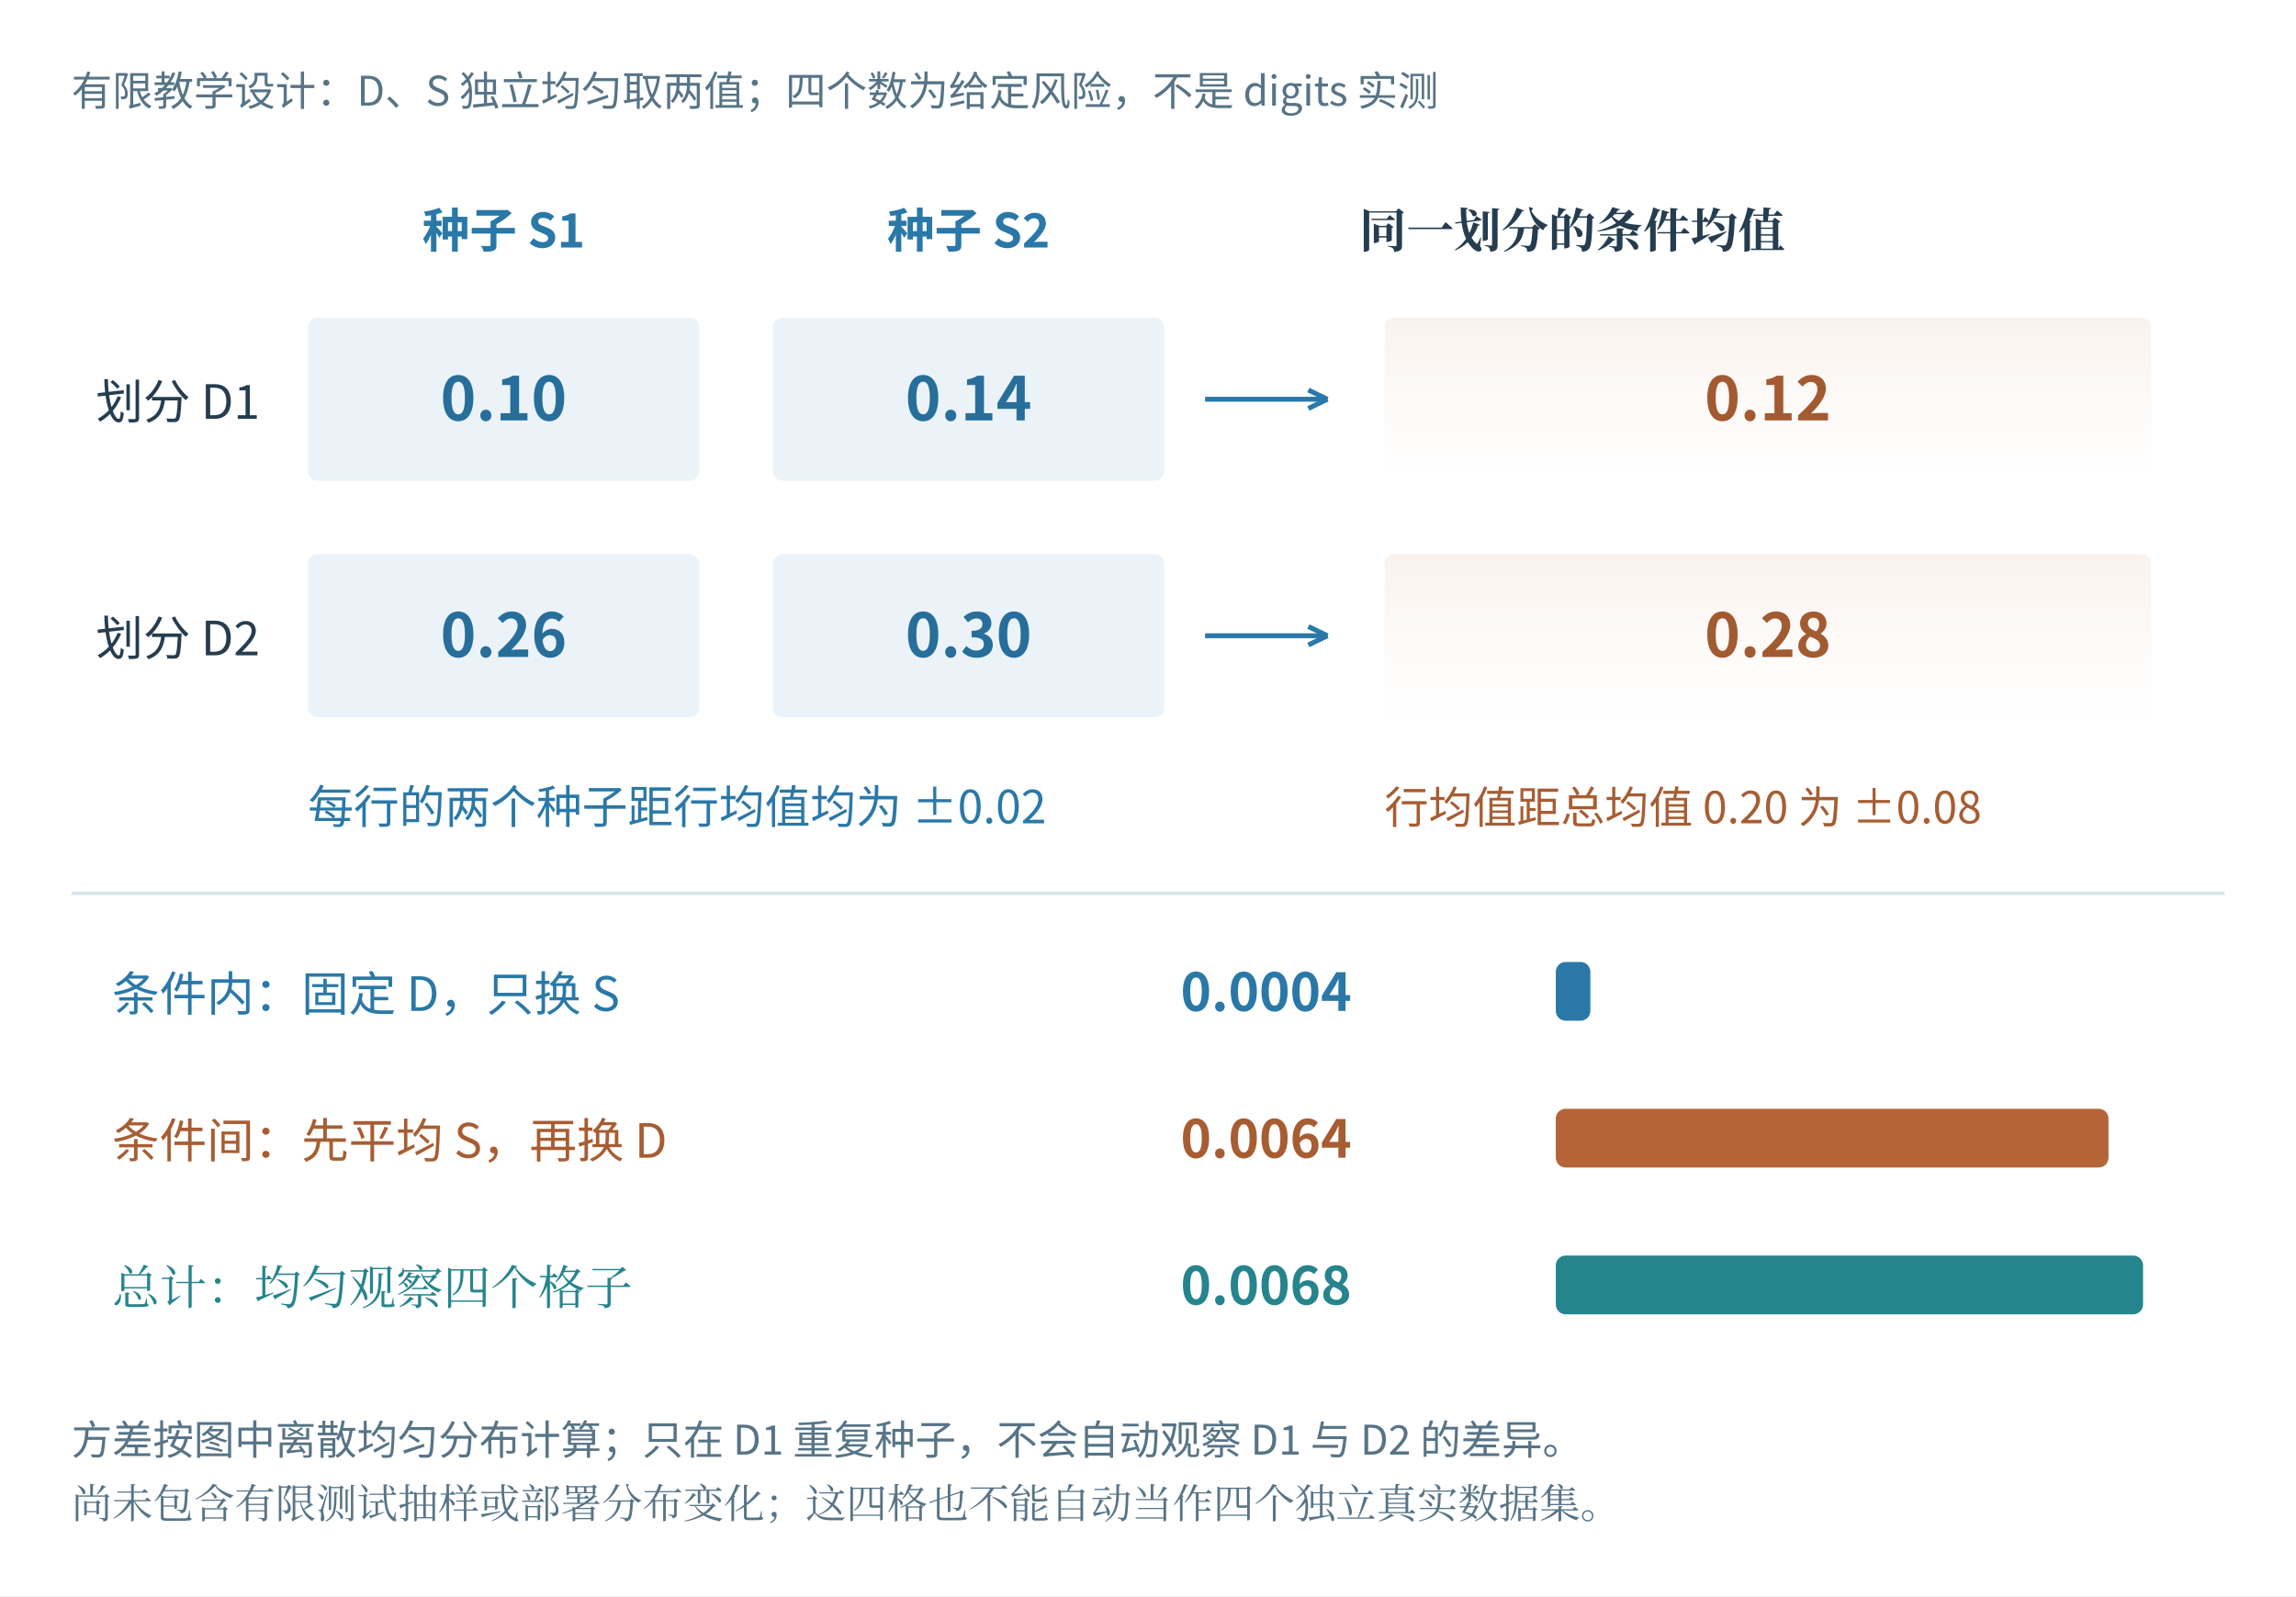
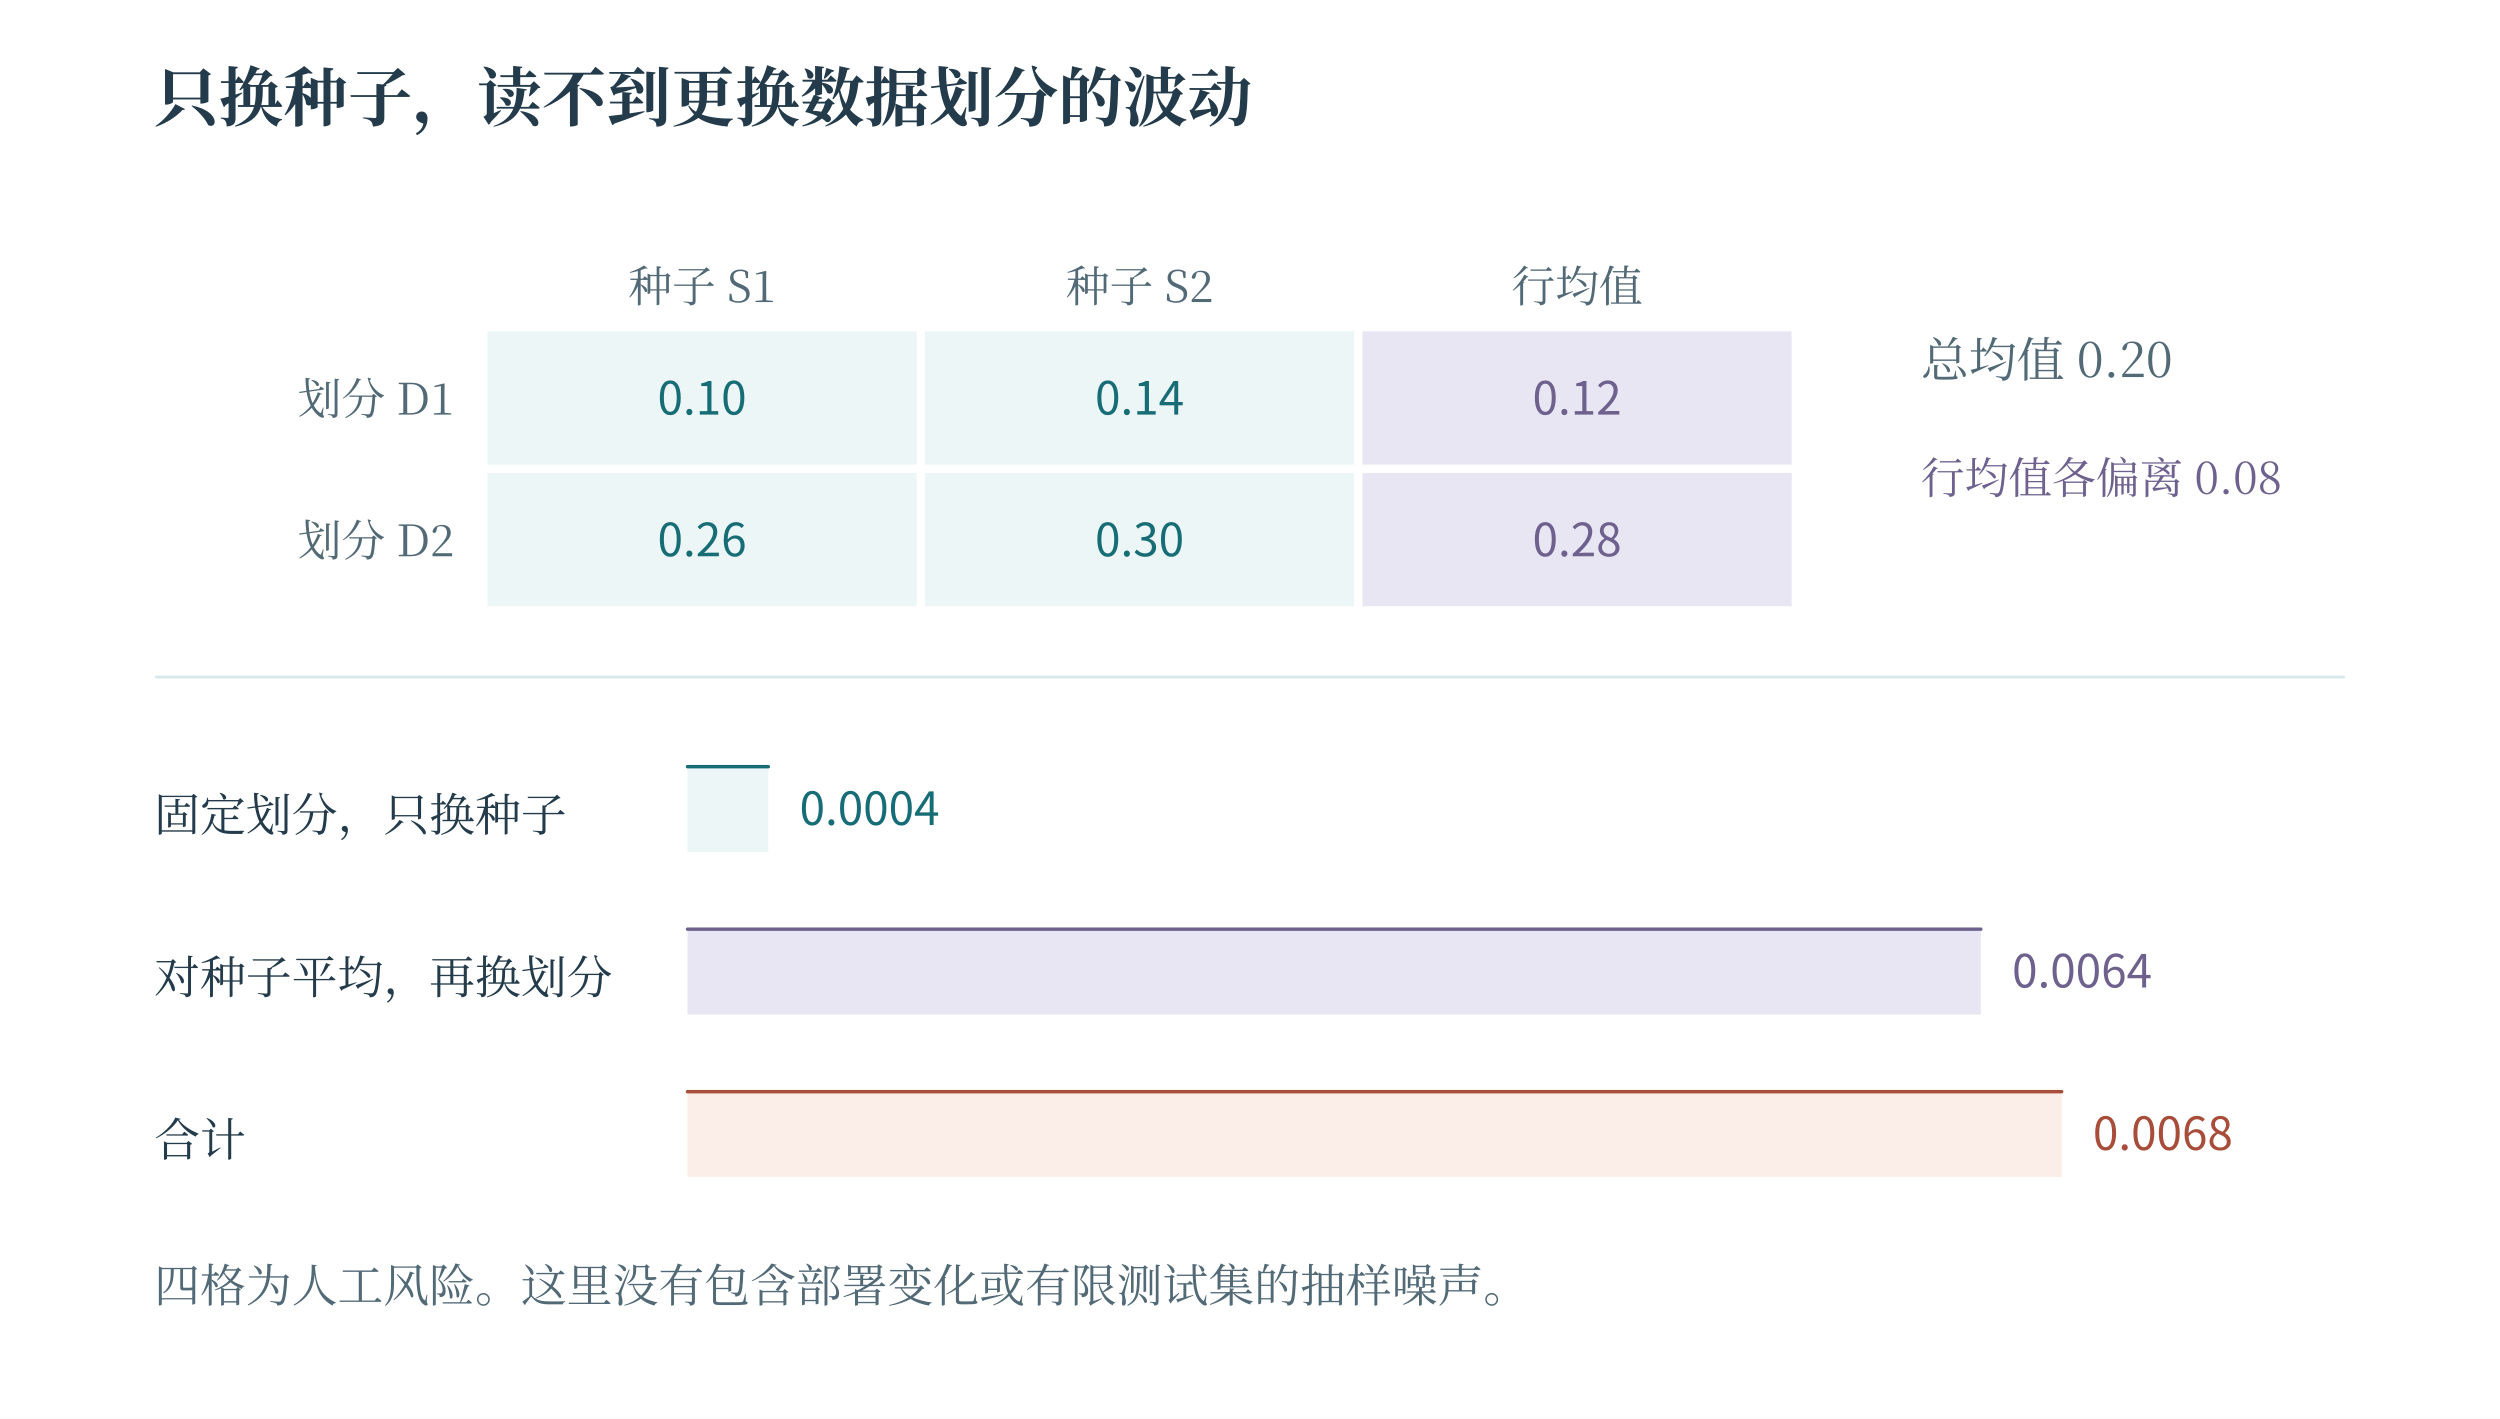
- <svg xmlns="http://www.w3.org/2000/svg" width="1407.53" height="978.528" viewBox="-3.764 40.236 1407.53 978.528" role="img" aria-labelledby="plate-title">
+ <svg xmlns="http://www.w3.org/2000/svg" width="1200" height="681" viewBox="0 0 1200 681" role="img" aria-labelledby="fig-title fig-desc">
+   <rect x="0" y="0" width="1200" height="681" fill="#ffffff" opacity="1" />
  <defs>
-     <linearGradient id="book-wash-fff0e4" x1="0" y1="0" x2="0" y2="1">
-       <stop offset="0" stop-color="#faf2ec" />
-       <stop offset="1" stop-color="#ffffff" stop-opacity=".64" />
+     <linearGradient id="t" x2="0.85" y2="1">
+       <stop stop-color="#fff" />
+       <stop offset="1" stop-color="#ecf6f6" />
+     </linearGradient>
+     <linearGradient id="r" x2="0.85" y2="1">
+       <stop stop-color="#fff" />
+       <stop offset="1" stop-color="#fbede8" />
+     </linearGradient>
+     <linearGradient id="v" x2="0.85" y2="1">
+       <stop stop-color="#fff" />
+       <stop offset="1" stop-color="#e8e6f2" />
+     </linearGradient>
+     <linearGradient id="n" x2="0.85" y2="1">
+       <stop stop-color="#fff" />
+       <stop offset="1" stop-color="#f1f5f6" />
    </linearGradient>
  </defs>
-   <rect id="edition-paper" x="-3.764" y="40.236" width="1407.53" height="978.528" fill="#ffffff" />
-   <svg id="edition-view" x="22" y="66" width="1356" height="927" viewBox="22 66 1356 927" overflow="hidden">
-     <rect x="22" y="66" width="1356" height="927" fill="#ffffff" />
-     <rect width="1400" height="980" fill="#ffffff" />
-     <g font-family="Microsoft YaHei, Noto Sans CJK SC, sans-serif">
-       <text x="40" y="105" font-size="25" fill="#577486" text-anchor="start" font-weight="400">有限教学设计：D、S 独立均匀取两值；四个数为给定风险，不是 digits 实测</text>
-       <text x="305" y="192" font-size="29" fill="#2a78a8" text-anchor="middle" font-weight="600">种子 S1</text>
-       <text x="590" y="192" font-size="29" fill="#2a78a8" text-anchor="middle" font-weight="600">种子 S2</text>
-       <text x="960" y="192" font-size="29" fill="#253d4f" text-anchor="middle" font-weight="600" font-family="SimSun, Noto Serif CJK SC, STSong, Microsoft YaHei, serif">同一划分的条件均值</text>
-       <text x="55" y="297" font-size="29" fill="#253d4f" text-anchor="start" font-weight="400">划分 D1</text>
-       <rect x="185" y="235" width="240" height="100" rx="6" fill="#ebf3f8" stroke="none" />
-       <text x="305" y="298" font-size="37" fill="#276e9b" text-anchor="middle" font-weight="600">0.10</text>
-       <rect x="470" y="235" width="240" height="100" rx="6" fill="#ebf3f8" stroke="none" />
-       <text x="590" y="298" font-size="37" fill="#276e9b" text-anchor="middle" font-weight="600">0.14</text>
-       <line x1="735" y1="285" x2="810" y2="285" stroke="#2a78a8" stroke-width="3" />
-       <line x1="810" y1="285" x2="798.294" y2="290.655" stroke="#2a78a8" stroke-width="3" />
-       <line x1="810" y1="285" x2="798.294" y2="279.345" stroke="#2a78a8" stroke-width="3" />
-       <rect x="845" y="235" width="470" height="100" rx="6" fill="url(#book-wash-fff0e4)" stroke="none" />
-       <text x="1080" y="298" font-size="37" fill="#a35a31" text-anchor="middle" font-weight="600">0.12</text>
-       <text x="55" y="442" font-size="29" fill="#253d4f" text-anchor="start" font-weight="400">划分 D2</text>
-       <rect x="185" y="380" width="240" height="100" rx="6" fill="#ebf3f8" stroke="none" />
-       <text x="305" y="443" font-size="37" fill="#276e9b" text-anchor="middle" font-weight="600">0.26</text>
-       <rect x="470" y="380" width="240" height="100" rx="6" fill="#ebf3f8" stroke="none" />
-       <text x="590" y="443" font-size="37" fill="#276e9b" text-anchor="middle" font-weight="600">0.30</text>
-       <line x1="735" y1="430" x2="810" y2="430" stroke="#2a78a8" stroke-width="3" />
-       <line x1="810" y1="430" x2="798.294" y2="435.655" stroke="#2a78a8" stroke-width="3" />
-       <line x1="810" y1="430" x2="798.294" y2="424.345" stroke="#2a78a8" stroke-width="3" />
-       <rect x="845" y="380" width="470" height="100" rx="6" fill="url(#book-wash-fff0e4)" stroke="none" />
-       <text x="1080" y="443" font-size="37" fill="#a25a31" text-anchor="middle" font-weight="600">0.28</text>
-       <text x="185" y="545" font-size="28" fill="#2a78a8" text-anchor="start" font-weight="400">每行的两个种子距行均值均为 ±0.02</text>
-       <text x="845" y="545" font-size="27" fill="#a75d32" text-anchor="start" font-weight="400">行均值距总均值 0.20 为 ±0.08</text>
-       <line x1="40" y1="588" x2="1360" y2="588" stroke="#d7e4ea" stroke-width="2" />
-       <text x="65" y="660" font-size="29" fill="#2a78a8" text-anchor="start" font-weight="400">条件内：固定 D，只换 S</text>
-       <text x="720" y="660" font-size="32" fill="#2a78a8" text-anchor="start" font-weight="600">0.0004</text>
-       <rect x="950" y="630" width="21.176" height="36" rx="6" fill="#2a78a8" stroke="none" />
-       <text x="65" y="750" font-size="29" fill="#a75d32" text-anchor="start" font-weight="400">条件间：先平均 S，再换 D</text>
-       <text x="720" y="750" font-size="32" fill="#a75d32" text-anchor="start" font-weight="600">0.0064</text>
-       <rect x="950" y="720" width="338.824" height="36" rx="6" fill="#b46436" stroke="none" />
-       <text x="65" y="840" font-size="29" fill="#26848d" text-anchor="start" font-weight="400" font-family="SimSun, Noto Serif CJK SC, STSong, Microsoft YaHei, serif">总计：均匀观察四个格子</text>
-       <text x="720" y="840" font-size="32" fill="#26848d" text-anchor="start" font-weight="600">0.0068</text>
-       <rect x="950" y="810" width="360.0" height="36" rx="6" fill="#26848d" stroke="none" />
-       <text x="40" y="932" font-size="25" fill="#577486" text-anchor="start" font-weight="400">方差按图中离散均匀分布计算；只在 D1 重复种子，不会自动观察 D1 与 D2 的差异。</text>
-       <text x="40" y="971" font-size="25" fill="#577486" text-anchor="start" font-weight="400" font-family="SimSun, Noto Serif CJK SC, STSong, Microsoft YaHei, serif">尚未包含有限测试抽样或部署分布变化；这四格也不能自动当作四个独立真实数据集。</text>
-     </g>
-   </svg>
+   <text x="74" y="58" fill="#233b4a" font-family="SimSun, Noto Serif CJK SC, Songti SC, Microsoft YaHei, serif" font-size="31" text-anchor="start" font-weight="600">只换种子，读不到更换数据划分的波动</text>
+   <rect x="234" y="159" width="206" height="64" fill="#ecf6f6" opacity="1" />
+   <text x="337" y="199" fill="#166d75" font-family="Cambria Math, Noto Sans CJK SC, Microsoft YaHei, sans-serif" font-size="22" text-anchor="middle" font-weight="400">0.10</text>
+   <rect x="444" y="159" width="206" height="64" fill="#ecf6f6" opacity="1" />
+   <text x="547" y="199" fill="#166d75" font-family="Cambria Math, Noto Sans CJK SC, Microsoft YaHei, sans-serif" font-size="22" text-anchor="middle" font-weight="400">0.14</text>
+   <rect x="654" y="159" width="206" height="64" fill="#e8e6f2" opacity="1" />
+   <text x="757" y="199" fill="#6e618e" font-family="Cambria Math, Noto Sans CJK SC, Microsoft YaHei, sans-serif" font-size="22" text-anchor="middle" font-weight="400">0.12</text>
+   <text x="218" y="199" fill="#526976" font-family="SimSun, Noto Serif CJK SC, Songti SC, Microsoft YaHei, serif" font-size="21" text-anchor="end" font-weight="400">划分 D1</text>
+   <rect x="234" y="227" width="206" height="64" fill="#ecf6f6" opacity="1" />
+   <text x="337" y="267" fill="#166d75" font-family="Cambria Math, Noto Sans CJK SC, Microsoft YaHei, sans-serif" font-size="22" text-anchor="middle" font-weight="400">0.26</text>
+   <rect x="444" y="227" width="206" height="64" fill="#ecf6f6" opacity="1" />
+   <text x="547" y="267" fill="#166d75" font-family="Cambria Math, Noto Sans CJK SC, Microsoft YaHei, sans-serif" font-size="22" text-anchor="middle" font-weight="400">0.30</text>
+   <rect x="654" y="227" width="206" height="64" fill="#e8e6f2" opacity="1" />
+   <text x="757" y="267" fill="#6e618e" font-family="Cambria Math, Noto Sans CJK SC, Microsoft YaHei, sans-serif" font-size="22" text-anchor="middle" font-weight="400">0.28</text>
+   <text x="218" y="267" fill="#526976" font-family="SimSun, Noto Serif CJK SC, Songti SC, Microsoft YaHei, serif" font-size="21" text-anchor="end" font-weight="400">划分 D2</text>
+   <text x="337" y="145" fill="#526976" font-family="SimSun, Noto Serif CJK SC, Songti SC, Microsoft YaHei, serif" font-size="21" text-anchor="middle" font-weight="400">种子 S1</text>
+   <text x="547" y="145" fill="#526976" font-family="SimSun, Noto Serif CJK SC, Songti SC, Microsoft YaHei, serif" font-size="21" text-anchor="middle" font-weight="400">种子 S2</text>
+   <text x="757" y="145" fill="#526976" font-family="SimSun, Noto Serif CJK SC, Songti SC, Microsoft YaHei, serif" font-size="21" text-anchor="middle" font-weight="400">行均值</text>
+   <text x="922" y="181" fill="#526976" font-family="SimSun, Noto Serif CJK SC, Songti SC, Microsoft YaHei, serif" font-size="23" text-anchor="start" font-weight="400">总均值 0.20</text>
+   <text x="922" y="237" fill="#6e618e" font-family="SimSun, Noto Serif CJK SC, Songti SC, Microsoft YaHei, serif" font-size="21" text-anchor="start" font-weight="400">行均值各偏离 0.08</text>
+   <path d="M75 325 L1125 325" fill="none" stroke="#dbe8eb" stroke-width="1.4" stroke-linecap="round" stroke-linejoin="round" />
+   <text x="74" y="399" fill="#233b4a" font-family="SimSun, Noto Serif CJK SC, Songti SC, Microsoft YaHei, serif" font-size="22" text-anchor="start" font-weight="400">固定划分，只换种子</text>
+   <rect x="330" y="368" width="38.8" height="41" fill="#ecf6f6" opacity="1" />
+   <path d="M330 368 L368.8 368" fill="none" stroke="#166d75" stroke-width="1.65" stroke-linecap="round" stroke-linejoin="round" />
+   <text x="383.8" y="396" fill="#166d75" font-family="Cambria Math, Noto Sans CJK SC, Microsoft YaHei, sans-serif" font-size="22" text-anchor="start" font-weight="400">0.0004</text>
+   <text x="74" y="477" fill="#233b4a" font-family="SimSun, Noto Serif CJK SC, Songti SC, Microsoft YaHei, serif" font-size="22" text-anchor="start" font-weight="400">对种子平均，再换划分</text>
+   <rect x="330" y="446" width="620.8" height="41" fill="#e8e6f2" opacity="1" />
+   <path d="M330 446 L950.8 446" fill="none" stroke="#6e618e" stroke-width="1.65" stroke-linecap="round" stroke-linejoin="round" />
+   <text x="965.8" y="474" fill="#6e618e" font-family="Cambria Math, Noto Sans CJK SC, Microsoft YaHei, sans-serif" font-size="22" text-anchor="start" font-weight="400">0.0064</text>
+   <text x="74" y="555" fill="#233b4a" font-family="SimSun, Noto Serif CJK SC, Songti SC, Microsoft YaHei, serif" font-size="22" text-anchor="start" font-weight="400">合计</text>
+   <rect x="330" y="524" width="659.6" height="41" fill="#fbede8" opacity="1" />
+   <path d="M330 524 L989.6 524" fill="none" stroke="#a74d3a" stroke-width="1.65" stroke-linecap="round" stroke-linejoin="round" />
+   <text x="1004.6" y="552" fill="#a74d3a" font-family="Cambria Math, Noto Sans CJK SC, Microsoft YaHei, sans-serif" font-size="22" text-anchor="start" font-weight="400">0.0068</text>
+   <text x="74" y="625" fill="#526976" font-family="SimSun, Noto Serif CJK SC, Songti SC, Microsoft YaHei, serif" font-size="22" text-anchor="start" font-weight="400">四格为人工风险。这里没有包含部署变化或有限测试集的抽样噪声。</text>
</svg>
